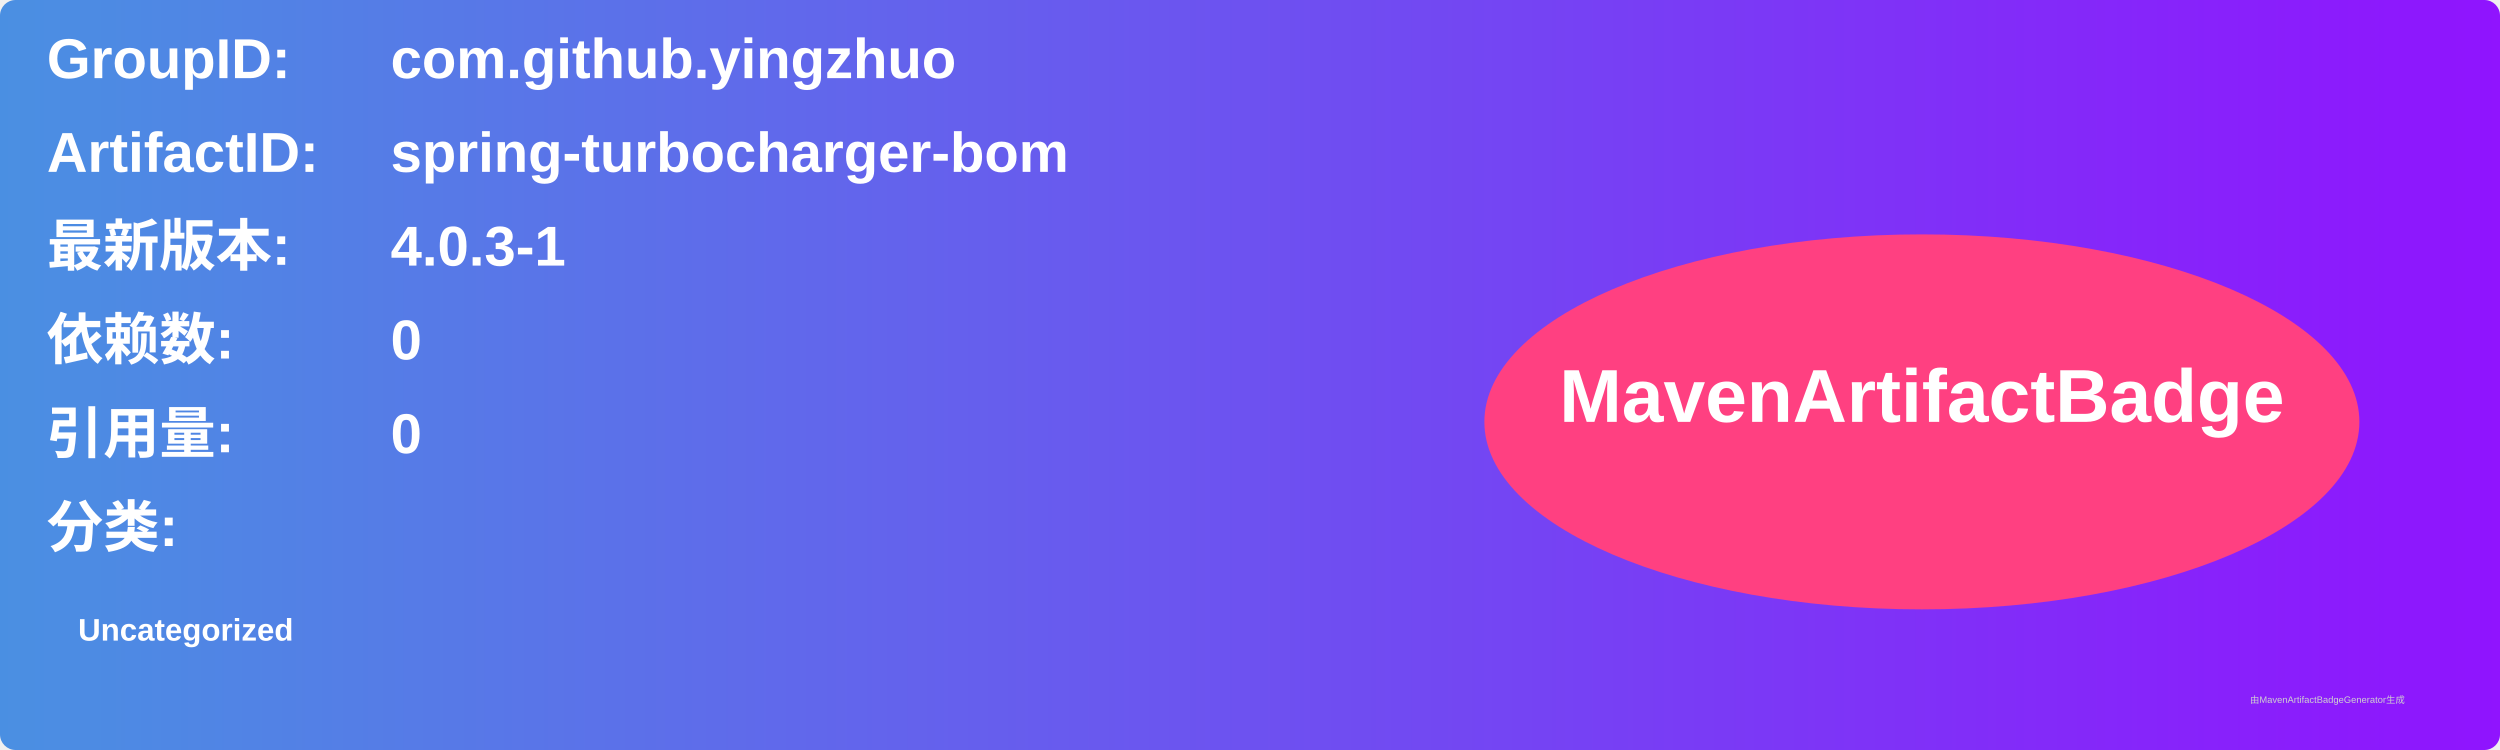
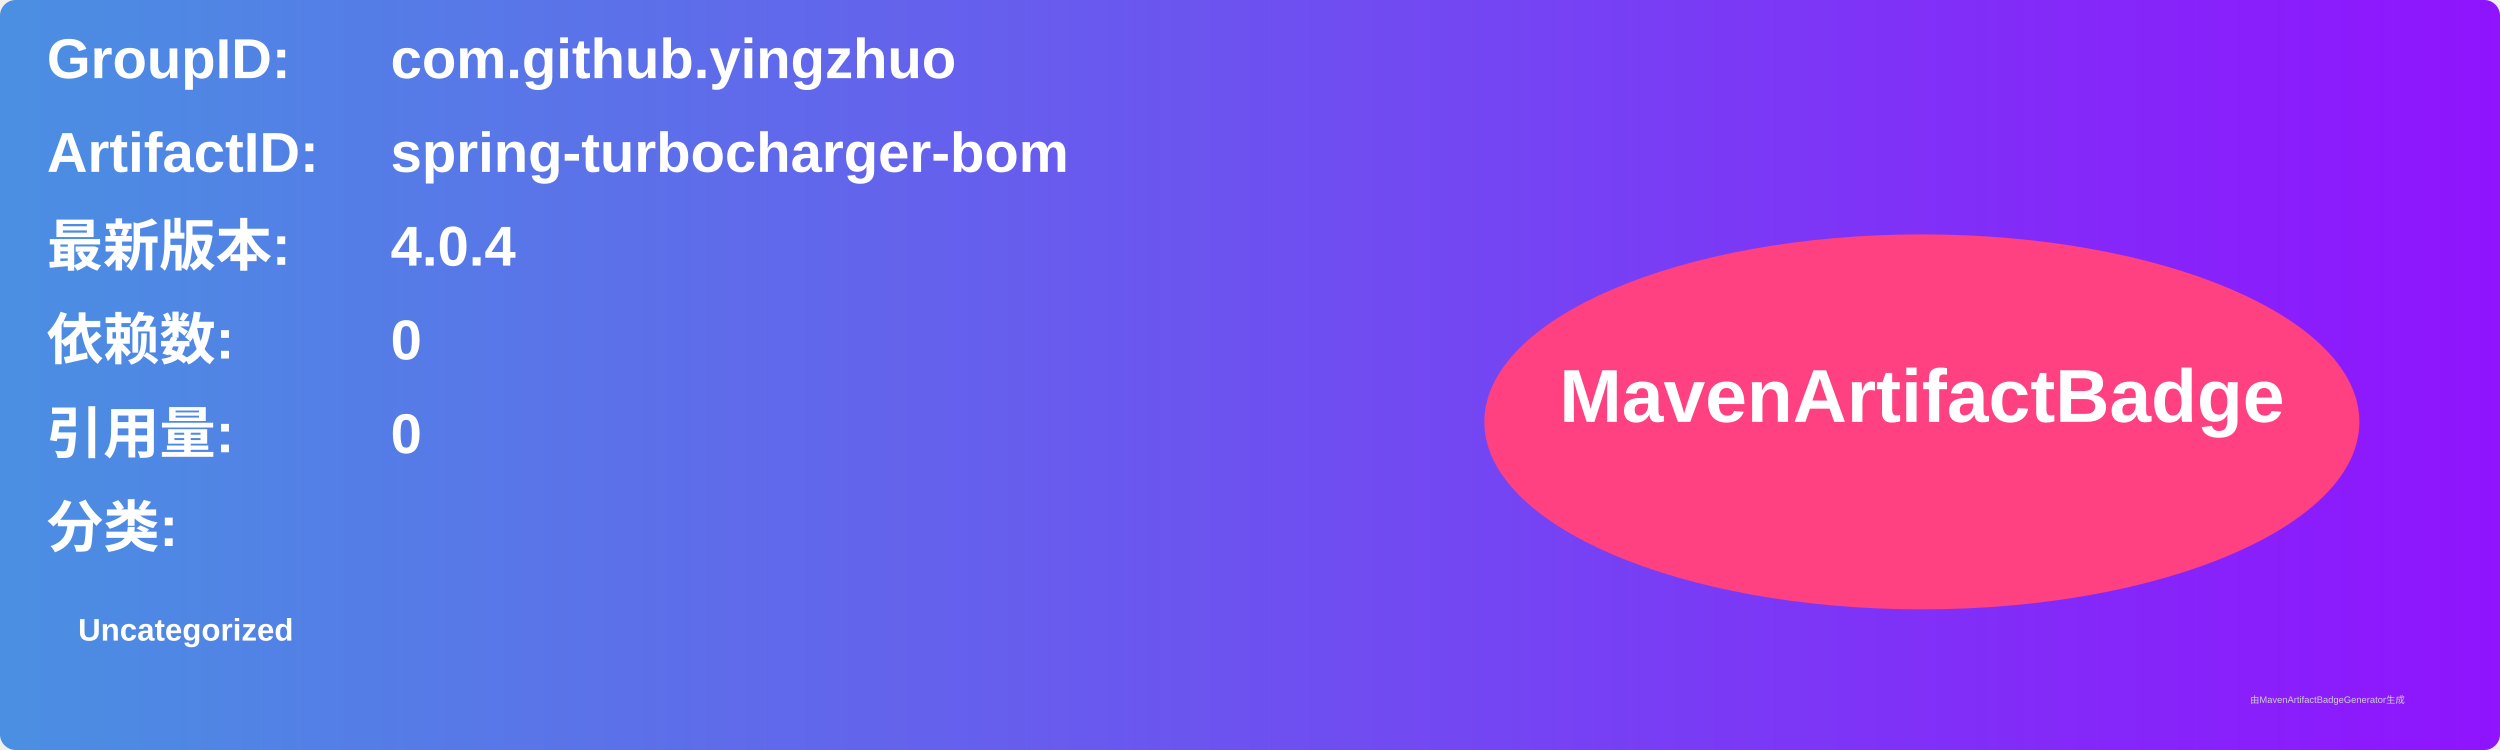
<svg xmlns="http://www.w3.org/2000/svg" width="800" height="240" viewBox="0 0 800 240">
  <linearGradient id="grad" x1="0%" y1="0%" x2="100%" y2="0%">
    <stop offset="0%" stop-color="#4a90e2" />
    <stop offset="100%" stop-color="#9013fe" />
  </linearGradient>
  <rect width="100%" height="100%" rx="5" ry="5" fill="url(#grad)" />
  <g transform="translate(15, 15)">
    <text x="0" y="10" font-family="Arial" font-size="18" fill="white" font-weight="bold" width="260">GroupID:</text>
    <text x="110" y="10" font-family="Arial" font-size="18" fill="white" font-weight="bold" width="460">com.github.yingzhuo</text>
    <text x="0" y="40" font-family="Arial" font-size="18" fill="white" font-weight="bold" width="260">ArtifactID:</text>
    <text x="110" y="40" font-family="Arial" font-size="18" fill="white" font-weight="bold" width="460">spring-turbocharger-bom</text>
    <text x="0" y="70" font-family="Arial" font-size="18" fill="white" font-weight="bold">最新版本:</text>
    <text x="110" y="70" font-family="Arial" font-size="18" fill="white" font-weight="bold">
-       <tspan font-weight="bold">4.0.3-1</tspan>
+       <tspan font-weight="bold">4.0.4</tspan>
    </text>
    <text x="0" y="100" font-family="Arial" font-size="18" fill="white" font-weight="bold">依赖数: </text>
    <text x="110" y="100" font-family="Arial" font-size="18" fill="white">
      <tspan font-weight="bold">0</tspan>
    </text>
    <text x="0" y="130" font-family="Arial" font-size="18" fill="white" font-weight="bold">引用量: </text>
    <text x="110" y="130" font-family="Arial" font-size="18" fill="white">
      <tspan font-weight="bold">0</tspan>
    </text>
    <text x="0" y="160" font-family="Arial" font-size="18" fill="white" font-weight="bold">分类:</text>
    <text x="10" y="190" font-family="Arial" font-size="10" fill="white">
      <tspan font-weight="bold">Uncategorized</tspan>
    </text>
    <ellipse cx="600" cy="120" rx="140" ry="60" fill="#ff4081" />
    <text x="600" y="120" text-anchor="middle" font-family="Arial" font-size="24" fill="white" font-weight="bold">MavenArtifactBadge</text>
  </g>
  <text x="720" y="225" font-family="Arial" font-size="3" fill="#d0d0d0">由MavenArtifactBadgeGenerator生成</text>
</svg>
